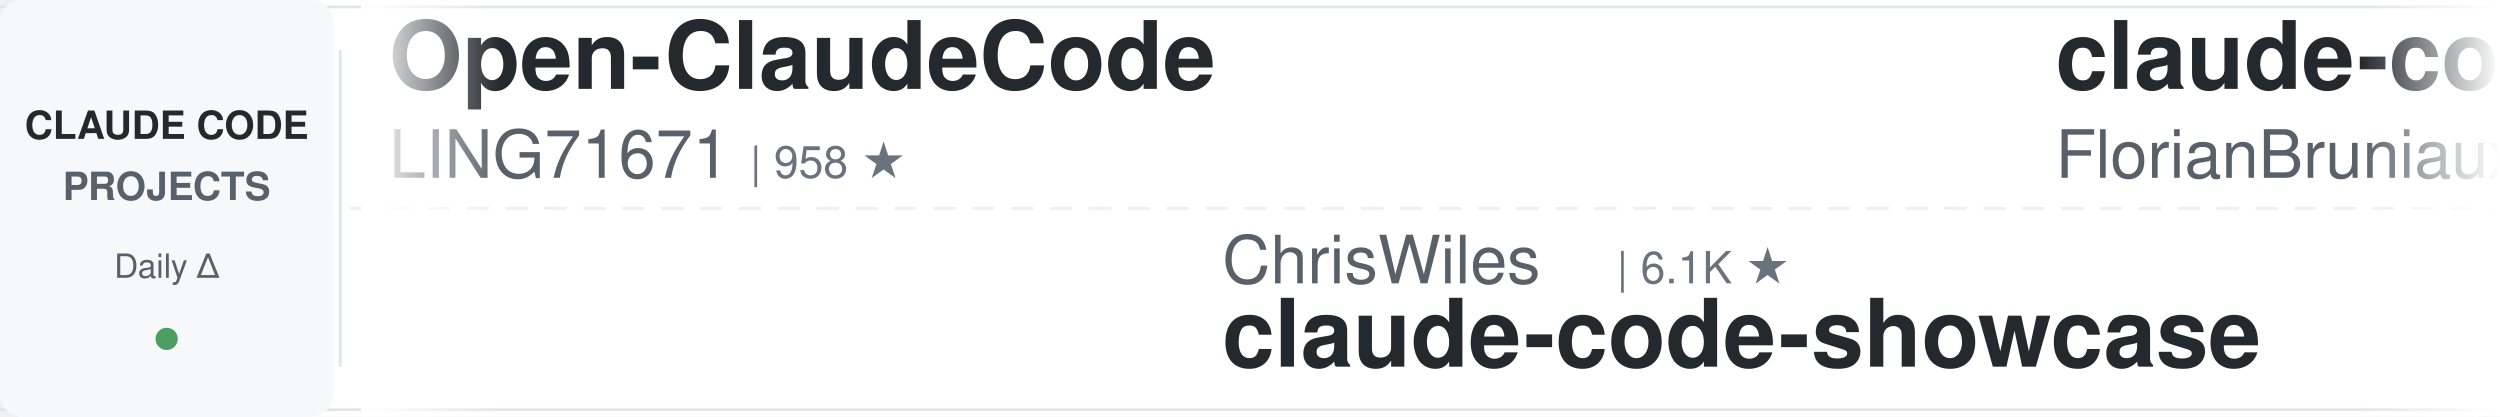
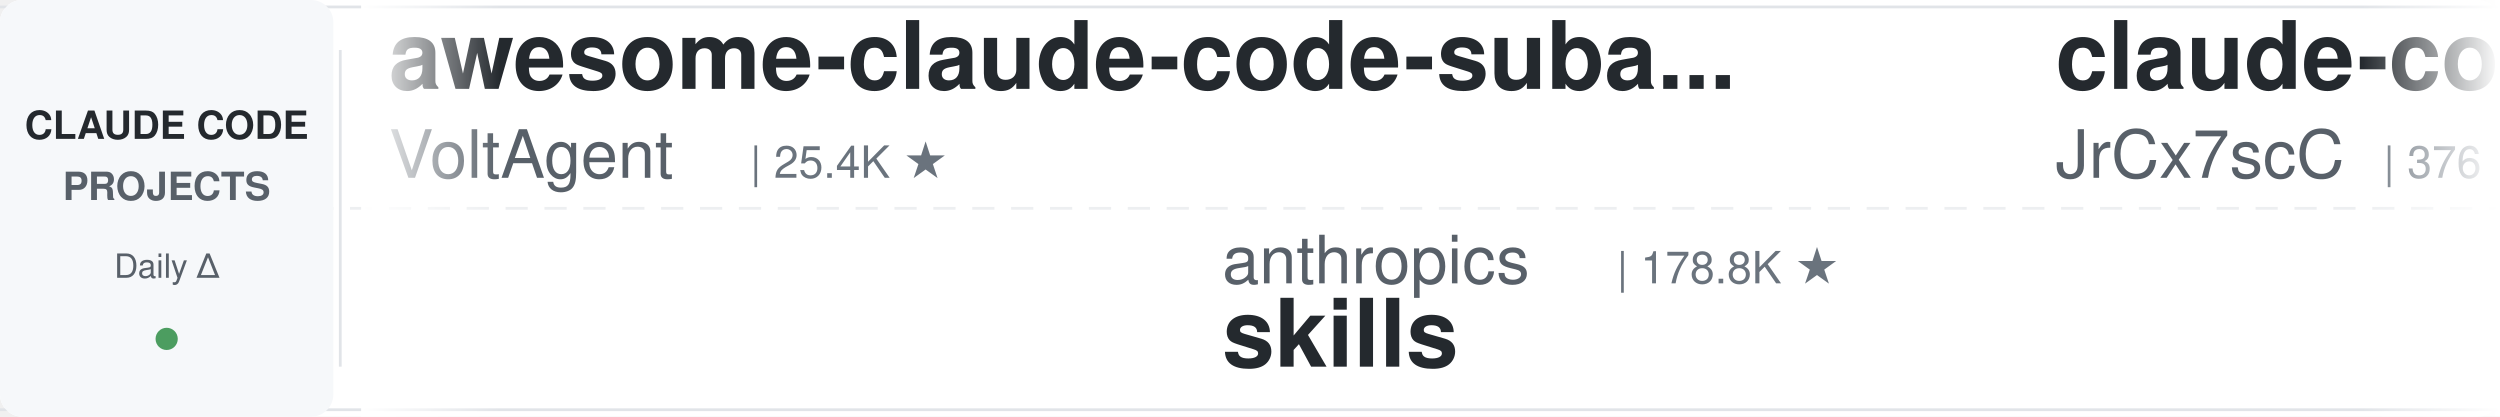
<svg xmlns="http://www.w3.org/2000/svg" width="900" height="150">
  <defs>
    <linearGradient id="leftFade" x1="0%" y1="0%" x2="100%" y2="0%">
      <stop offset="0%" style="stop-color:#ffffff;stop-opacity:1" />
      <stop offset="100%" style="stop-color:#ffffff;stop-opacity:0" />
    </linearGradient>
    <linearGradient id="rightFade" x1="0%" y1="0%" x2="100%" y2="0%">
      <stop offset="0%" style="stop-color:#ffffff;stop-opacity:0" />
      <stop offset="100%" style="stop-color:#ffffff;stop-opacity:1" />
    </linearGradient>
  </defs>
  <rect width="900" height="150" fill="#ffffff" rx="8" />
  <rect x="0" y="2" width="900" height="1" fill="#e1e4e8" />
  <rect x="0" y="147" width="900" height="1" fill="#e1e4e8" />
  <line x1="0" y1="75" x2="900" y2="75" stroke="#e1e4e8" stroke-width="1" stroke-dasharray="8 6" opacity="0.6" />
  <rect x="0" y="0" width="120" height="150" fill="#f6f8fa" rx="8" />
  <text x="60" y="50" font-family="-apple-system, BlinkMacSystemFont, 'Segoe UI', Helvetica, Arial, sans-serif" font-size="14" font-weight="600" fill="#24292e" text-anchor="middle">CLAUDE CODE</text>
  <text x="60" y="72" font-family="-apple-system, BlinkMacSystemFont, 'Segoe UI', Helvetica, Arial, sans-serif" font-size="14" font-weight="600" fill="#586069" text-anchor="middle">PROJECTS</text>
  <text x="60" y="100" font-family="-apple-system, BlinkMacSystemFont, 'Segoe UI', Helvetica, Arial, sans-serif" font-size="12" font-weight="500" fill="#586069" text-anchor="middle">Daily Δ</text>
  <circle cx="60" cy="122" r="4" fill="#22863a" opacity="0.8" />
  <rect x="122" y="18" width="1" height="114" fill="#e1e4e8" />
  <clipPath id="tickerClip">
    <rect x="130" y="0" width="770" height="150" />
  </clipPath>
  <g clip-path="url(#tickerClip)">
    <g id="tickerItems">
      <animateTransform attributeName="transform" attributeType="XML" type="translate" from="0 0" to="-3000 0" dur="54s" repeatCount="indefinite" />
      <g transform="translate(0, 0)">
-         <text x="140" y="32" font-family="-apple-system, BlinkMacSystemFont, 'Segoe UI', Helvetica, Arial, sans-serif" font-size="34" font-weight="600" fill="#24292e">Open-ClaudeCode</text>
-         <text x="140" y="64" font-family="-apple-system, BlinkMacSystemFont, 'Segoe UI', Helvetica, Arial, sans-serif" font-size="24" font-weight="400" fill="#586069">LING71671</text>
-         <text x="270" y="64" font-family="-apple-system, BlinkMacSystemFont, 'Segoe UI', Helvetica, Arial, sans-serif" font-size="16" font-weight="500" fill="#6a737d">| 958 ★</text>
-       </g>
-       <g transform="translate(300, 0)">
-         <text x="140" y="102" font-family="-apple-system, BlinkMacSystemFont, 'Segoe UI', Helvetica, Arial, sans-serif" font-size="24" font-weight="400" fill="#586069">ChrisWiles</text>
-         <text x="282" y="102" font-family="-apple-system, BlinkMacSystemFont, 'Segoe UI', Helvetica, Arial, sans-serif" font-size="16" font-weight="500" fill="#6a737d">| 6.1K ★</text>
-         <text x="140" y="132" font-family="-apple-system, BlinkMacSystemFont, 'Segoe UI', Helvetica, Arial, sans-serif" font-size="34" font-weight="600" fill="#24292e">claude-code-showcase</text>
-       </g>
-       <g transform="translate(600, 0)">
-         <text x="140" y="32" font-family="-apple-system, BlinkMacSystemFont, 'Segoe UI', Helvetica, Arial, sans-serif" font-size="34" font-weight="600" fill="#24292e">claude-code-ultimate-gui...</text>
-         <text x="140" y="64" font-family="-apple-system, BlinkMacSystemFont, 'Segoe UI', Helvetica, Arial, sans-serif" font-size="24" font-weight="400" fill="#586069">FlorianBruniaux</text>
-         <text x="342" y="64" font-family="-apple-system, BlinkMacSystemFont, 'Segoe UI', Helvetica, Arial, sans-serif" font-size="16" font-weight="500" fill="#6a737d">| 6.0K ★</text>
-       </g>
-       <g transform="translate(900, 0)">
-         <text x="140" y="102" font-family="-apple-system, BlinkMacSystemFont, 'Segoe UI', Helvetica, Arial, sans-serif" font-size="24" font-weight="400" fill="#586069">anthropics</text>
-         <text x="282" y="102" font-family="-apple-system, BlinkMacSystemFont, 'Segoe UI', Helvetica, Arial, sans-serif" font-size="16" font-weight="500" fill="#6a737d">| 9.2K ★</text>
-         <text x="140" y="132" font-family="-apple-system, BlinkMacSystemFont, 'Segoe UI', Helvetica, Arial, sans-serif" font-size="34" font-weight="600" fill="#24292e">claude-code-action</text>
-       </g>
-       <g transform="translate(1200, 0)">
-         <text x="140" y="32" font-family="-apple-system, BlinkMacSystemFont, 'Segoe UI', Helvetica, Arial, sans-serif" font-size="34" font-weight="600" fill="#24292e">how-claude-code-works</text>
-         <text x="140" y="64" font-family="-apple-system, BlinkMacSystemFont, 'Segoe UI', Helvetica, Arial, sans-serif" font-size="24" font-weight="400" fill="#586069">Windy3f3f3f3f</text>
-         <text x="318" y="64" font-family="-apple-system, BlinkMacSystemFont, 'Segoe UI', Helvetica, Arial, sans-serif" font-size="16" font-weight="500" fill="#6a737d">| 3.7K ★</text>
-       </g>
-       <g transform="translate(1500, 0)">
-         <text x="140" y="102" font-family="-apple-system, BlinkMacSystemFont, 'Segoe UI', Helvetica, Arial, sans-serif" font-size="24" font-weight="400" fill="#586069">farion1231</text>
-         <text x="282" y="102" font-family="-apple-system, BlinkMacSystemFont, 'Segoe UI', Helvetica, Arial, sans-serif" font-size="16" font-weight="500" fill="#6a737d">| 137.9K ★</text>
-         <text x="140" y="132" font-family="-apple-system, BlinkMacSystemFont, 'Segoe UI', Helvetica, Arial, sans-serif" font-size="34" font-weight="600" fill="#24292e">cc-switch</text>
-       </g>
-       <g transform="translate(1800, 0)">
-         <text x="140" y="32" font-family="-apple-system, BlinkMacSystemFont, 'Segoe UI', Helvetica, Arial, sans-serif" font-size="34" font-weight="600" fill="#24292e">claude_code_src</text>
-         <text x="140" y="64" font-family="-apple-system, BlinkMacSystemFont, 'Segoe UI', Helvetica, Arial, sans-serif" font-size="24" font-weight="400" fill="#586069">ponponon</text>
-         <text x="258" y="64" font-family="-apple-system, BlinkMacSystemFont, 'Segoe UI', Helvetica, Arial, sans-serif" font-size="16" font-weight="500" fill="#6a737d">| 2.3K ★</text>
-       </g>
-       <g transform="translate(2100, 0)">
-         <text x="140" y="102" font-family="-apple-system, BlinkMacSystemFont, 'Segoe UI', Helvetica, Arial, sans-serif" font-size="24" font-weight="400" fill="#586069">simonw</text>
-         <text x="234" y="102" font-family="-apple-system, BlinkMacSystemFont, 'Segoe UI', Helvetica, Arial, sans-serif" font-size="16" font-weight="500" fill="#6a737d">| 1.7K ★</text>
-         <text x="140" y="132" font-family="-apple-system, BlinkMacSystemFont, 'Segoe UI', Helvetica, Arial, sans-serif" font-size="34" font-weight="600" fill="#24292e">claude-code-transcripts</text>
-       </g>
-       <g transform="translate(2400, 0)">
        <text x="140" y="32" font-family="-apple-system, BlinkMacSystemFont, 'Segoe UI', Helvetica, Arial, sans-serif" font-size="34" font-weight="600" fill="#24292e">awesome-claude-code-suba...</text>
        <text x="140" y="64" font-family="-apple-system, BlinkMacSystemFont, 'Segoe UI', Helvetica, Arial, sans-serif" font-size="24" font-weight="400" fill="#586069">VoltAgent</text>
        <text x="270" y="64" font-family="-apple-system, BlinkMacSystemFont, 'Segoe UI', Helvetica, Arial, sans-serif" font-size="16" font-weight="500" fill="#6a737d">| 25.4K ★</text>
      </g>
+       <g transform="translate(300, 0)">
+         <text x="140" y="102" font-family="-apple-system, BlinkMacSystemFont, 'Segoe UI', Helvetica, Arial, sans-serif" font-size="24" font-weight="400" fill="#586069">anthropics</text>
+         <text x="282" y="102" font-family="-apple-system, BlinkMacSystemFont, 'Segoe UI', Helvetica, Arial, sans-serif" font-size="16" font-weight="500" fill="#6a737d">| 178.8K ★</text>
+         <text x="140" y="132" font-family="-apple-system, BlinkMacSystemFont, 'Segoe UI', Helvetica, Arial, sans-serif" font-size="34" font-weight="600" fill="#24292e">skills</text>
+       </g>
+       <g transform="translate(600, 0)">
+         <text x="140" y="32" font-family="-apple-system, BlinkMacSystemFont, 'Segoe UI', Helvetica, Arial, sans-serif" font-size="34" font-weight="600" fill="#24292e">claude-code-source</text>
+         <text x="140" y="64" font-family="-apple-system, BlinkMacSystemFont, 'Segoe UI', Helvetica, Arial, sans-serif" font-size="24" font-weight="400" fill="#586069">JrCx7scC</text>
+         <text x="258" y="64" font-family="-apple-system, BlinkMacSystemFont, 'Segoe UI', Helvetica, Arial, sans-serif" font-size="16" font-weight="500" fill="#6a737d">| 376 ★</text>
+       </g>
+       <g transform="translate(900, 0)">
+         <text x="140" y="102" font-family="-apple-system, BlinkMacSystemFont, 'Segoe UI', Helvetica, Arial, sans-serif" font-size="24" font-weight="400" fill="#586069">lorryjovens-hub</text>
+         <text x="342" y="102" font-family="-apple-system, BlinkMacSystemFont, 'Segoe UI', Helvetica, Arial, sans-serif" font-size="16" font-weight="500" fill="#6a737d">| 1.7K ★</text>
+         <text x="140" y="132" font-family="-apple-system, BlinkMacSystemFont, 'Segoe UI', Helvetica, Arial, sans-serif" font-size="34" font-weight="600" fill="#24292e">claude-code-rust</text>
+       </g>
+       <g transform="translate(1200, 0)">
+         <text x="140" y="32" font-family="-apple-system, BlinkMacSystemFont, 'Segoe UI', Helvetica, Arial, sans-serif" font-size="34" font-weight="600" fill="#24292e">andrej-karpathy-skills</text>
+         <text x="140" y="64" font-family="-apple-system, BlinkMacSystemFont, 'Segoe UI', Helvetica, Arial, sans-serif" font-size="24" font-weight="400" fill="#586069">multica-ai</text>
+         <text x="282" y="64" font-family="-apple-system, BlinkMacSystemFont, 'Segoe UI', Helvetica, Arial, sans-serif" font-size="16" font-weight="500" fill="#6a737d">| 215.7K ★</text>
+       </g>
+       <g transform="translate(1500, 0)">
+         <text x="140" y="102" font-family="-apple-system, BlinkMacSystemFont, 'Segoe UI', Helvetica, Arial, sans-serif" font-size="24" font-weight="400" fill="#586069">ykdojo</text>
+         <text x="234" y="102" font-family="-apple-system, BlinkMacSystemFont, 'Segoe UI', Helvetica, Arial, sans-serif" font-size="16" font-weight="500" fill="#6a737d">| 10.2K ★</text>
+         <text x="140" y="132" font-family="-apple-system, BlinkMacSystemFont, 'Segoe UI', Helvetica, Arial, sans-serif" font-size="34" font-weight="600" fill="#24292e">claude-code-tips</text>
+       </g>
+       <g transform="translate(1800, 0)">
+         <text x="140" y="32" font-family="-apple-system, BlinkMacSystemFont, 'Segoe UI', Helvetica, Arial, sans-serif" font-size="34" font-weight="600" fill="#24292e">my-claude-code-setup</text>
+         <text x="140" y="64" font-family="-apple-system, BlinkMacSystemFont, 'Segoe UI', Helvetica, Arial, sans-serif" font-size="24" font-weight="400" fill="#586069">centminmod</text>
+         <text x="282" y="64" font-family="-apple-system, BlinkMacSystemFont, 'Segoe UI', Helvetica, Arial, sans-serif" font-size="16" font-weight="500" fill="#6a737d">| 2.6K ★</text>
+       </g>
+       <g transform="translate(2100, 0)">
+         <text x="140" y="102" font-family="-apple-system, BlinkMacSystemFont, 'Segoe UI', Helvetica, Arial, sans-serif" font-size="24" font-weight="400" fill="#586069">Yeachan-Heo</text>
+         <text x="294" y="102" font-family="-apple-system, BlinkMacSystemFont, 'Segoe UI', Helvetica, Arial, sans-serif" font-size="16" font-weight="500" fill="#6a737d">| 39.4K ★</text>
+         <text x="140" y="132" font-family="-apple-system, BlinkMacSystemFont, 'Segoe UI', Helvetica, Arial, sans-serif" font-size="34" font-weight="600" fill="#24292e">oh-my-claudecode</text>
+       </g>
+       <g transform="translate(2400, 0)">
+         <text x="140" y="32" font-family="-apple-system, BlinkMacSystemFont, 'Segoe UI', Helvetica, Arial, sans-serif" font-size="34" font-weight="600" fill="#24292e">claude-code-source</text>
+         <text x="140" y="64" font-family="-apple-system, BlinkMacSystemFont, 'Segoe UI', Helvetica, Arial, sans-serif" font-size="24" font-weight="400" fill="#586069">hangsman</text>
+         <text x="258" y="64" font-family="-apple-system, BlinkMacSystemFont, 'Segoe UI', Helvetica, Arial, sans-serif" font-size="16" font-weight="500" fill="#6a737d">| 796 ★</text>
+       </g>
      <g transform="translate(2700, 0)">
-         <text x="140" y="102" font-family="-apple-system, BlinkMacSystemFont, 'Segoe UI', Helvetica, Arial, sans-serif" font-size="24" font-weight="400" fill="#586069">wanshuiyin</text>
-         <text x="282" y="102" font-family="-apple-system, BlinkMacSystemFont, 'Segoe UI', Helvetica, Arial, sans-serif" font-size="16" font-weight="500" fill="#6a737d">| 16.7K ★</text>
-         <text x="140" y="132" font-family="-apple-system, BlinkMacSystemFont, 'Segoe UI', Helvetica, Arial, sans-serif" font-size="34" font-weight="600" fill="#24292e">Auto-claude-code-researc...</text>
+         <text x="140" y="102" font-family="-apple-system, BlinkMacSystemFont, 'Segoe UI', Helvetica, Arial, sans-serif" font-size="24" font-weight="400" fill="#586069">digitalsamba</text>
+         <text x="306" y="102" font-family="-apple-system, BlinkMacSystemFont, 'Segoe UI', Helvetica, Arial, sans-serif" font-size="16" font-weight="500" fill="#6a737d">| 2.1K ★</text>
+         <text x="140" y="132" font-family="-apple-system, BlinkMacSystemFont, 'Segoe UI', Helvetica, Arial, sans-serif" font-size="34" font-weight="600" fill="#24292e">claude-code-video-toolki...</text>
      </g>
      <g transform="translate(3000, 0)">
-         <text x="140" y="32" font-family="-apple-system, BlinkMacSystemFont, 'Segoe UI', Helvetica, Arial, sans-serif" font-size="34" font-weight="600" fill="#24292e">Open-ClaudeCode</text>
-         <text x="140" y="64" font-family="-apple-system, BlinkMacSystemFont, 'Segoe UI', Helvetica, Arial, sans-serif" font-size="24" font-weight="400" fill="#586069">LING71671</text>
-         <text x="270" y="64" font-family="-apple-system, BlinkMacSystemFont, 'Segoe UI', Helvetica, Arial, sans-serif" font-size="16" font-weight="500" fill="#6a737d">| 958 ★</text>
+         <text x="140" y="32" font-family="-apple-system, BlinkMacSystemFont, 'Segoe UI', Helvetica, Arial, sans-serif" font-size="34" font-weight="600" fill="#24292e">awesome-claude-code-suba...</text>
+         <text x="140" y="64" font-family="-apple-system, BlinkMacSystemFont, 'Segoe UI', Helvetica, Arial, sans-serif" font-size="24" font-weight="400" fill="#586069">VoltAgent</text>
+         <text x="270" y="64" font-family="-apple-system, BlinkMacSystemFont, 'Segoe UI', Helvetica, Arial, sans-serif" font-size="16" font-weight="500" fill="#6a737d">| 25.4K ★</text>
      </g>
      <g transform="translate(3300, 0)">
-         <text x="140" y="102" font-family="-apple-system, BlinkMacSystemFont, 'Segoe UI', Helvetica, Arial, sans-serif" font-size="24" font-weight="400" fill="#586069">ChrisWiles</text>
-         <text x="282" y="102" font-family="-apple-system, BlinkMacSystemFont, 'Segoe UI', Helvetica, Arial, sans-serif" font-size="16" font-weight="500" fill="#6a737d">| 6.1K ★</text>
-         <text x="140" y="132" font-family="-apple-system, BlinkMacSystemFont, 'Segoe UI', Helvetica, Arial, sans-serif" font-size="34" font-weight="600" fill="#24292e">claude-code-showcase</text>
+         <text x="140" y="102" font-family="-apple-system, BlinkMacSystemFont, 'Segoe UI', Helvetica, Arial, sans-serif" font-size="24" font-weight="400" fill="#586069">anthropics</text>
+         <text x="282" y="102" font-family="-apple-system, BlinkMacSystemFont, 'Segoe UI', Helvetica, Arial, sans-serif" font-size="16" font-weight="500" fill="#6a737d">| 178.8K ★</text>
+         <text x="140" y="132" font-family="-apple-system, BlinkMacSystemFont, 'Segoe UI', Helvetica, Arial, sans-serif" font-size="34" font-weight="600" fill="#24292e">skills</text>
      </g>
      <g transform="translate(3600, 0)">
-         <text x="140" y="32" font-family="-apple-system, BlinkMacSystemFont, 'Segoe UI', Helvetica, Arial, sans-serif" font-size="34" font-weight="600" fill="#24292e">claude-code-ultimate-gui...</text>
-         <text x="140" y="64" font-family="-apple-system, BlinkMacSystemFont, 'Segoe UI', Helvetica, Arial, sans-serif" font-size="24" font-weight="400" fill="#586069">FlorianBruniaux</text>
-         <text x="342" y="64" font-family="-apple-system, BlinkMacSystemFont, 'Segoe UI', Helvetica, Arial, sans-serif" font-size="16" font-weight="500" fill="#6a737d">| 6.0K ★</text>
+         <text x="140" y="32" font-family="-apple-system, BlinkMacSystemFont, 'Segoe UI', Helvetica, Arial, sans-serif" font-size="34" font-weight="600" fill="#24292e">claude-code-source</text>
+         <text x="140" y="64" font-family="-apple-system, BlinkMacSystemFont, 'Segoe UI', Helvetica, Arial, sans-serif" font-size="24" font-weight="400" fill="#586069">JrCx7scC</text>
+         <text x="258" y="64" font-family="-apple-system, BlinkMacSystemFont, 'Segoe UI', Helvetica, Arial, sans-serif" font-size="16" font-weight="500" fill="#6a737d">| 376 ★</text>
      </g>
      <g transform="translate(3900, 0)">
-         <text x="140" y="102" font-family="-apple-system, BlinkMacSystemFont, 'Segoe UI', Helvetica, Arial, sans-serif" font-size="24" font-weight="400" fill="#586069">anthropics</text>
-         <text x="282" y="102" font-family="-apple-system, BlinkMacSystemFont, 'Segoe UI', Helvetica, Arial, sans-serif" font-size="16" font-weight="500" fill="#6a737d">| 9.2K ★</text>
-         <text x="140" y="132" font-family="-apple-system, BlinkMacSystemFont, 'Segoe UI', Helvetica, Arial, sans-serif" font-size="34" font-weight="600" fill="#24292e">claude-code-action</text>
+         <text x="140" y="102" font-family="-apple-system, BlinkMacSystemFont, 'Segoe UI', Helvetica, Arial, sans-serif" font-size="24" font-weight="400" fill="#586069">lorryjovens-hub</text>
+         <text x="342" y="102" font-family="-apple-system, BlinkMacSystemFont, 'Segoe UI', Helvetica, Arial, sans-serif" font-size="16" font-weight="500" fill="#6a737d">| 1.7K ★</text>
+         <text x="140" y="132" font-family="-apple-system, BlinkMacSystemFont, 'Segoe UI', Helvetica, Arial, sans-serif" font-size="34" font-weight="600" fill="#24292e">claude-code-rust</text>
      </g>
    </g>
  </g>
  <rect x="130" y="0" width="50" height="150" fill="url(#leftFade)" />
  <rect x="850" y="0" width="50" height="150" fill="url(#rightFade)" />
</svg>
